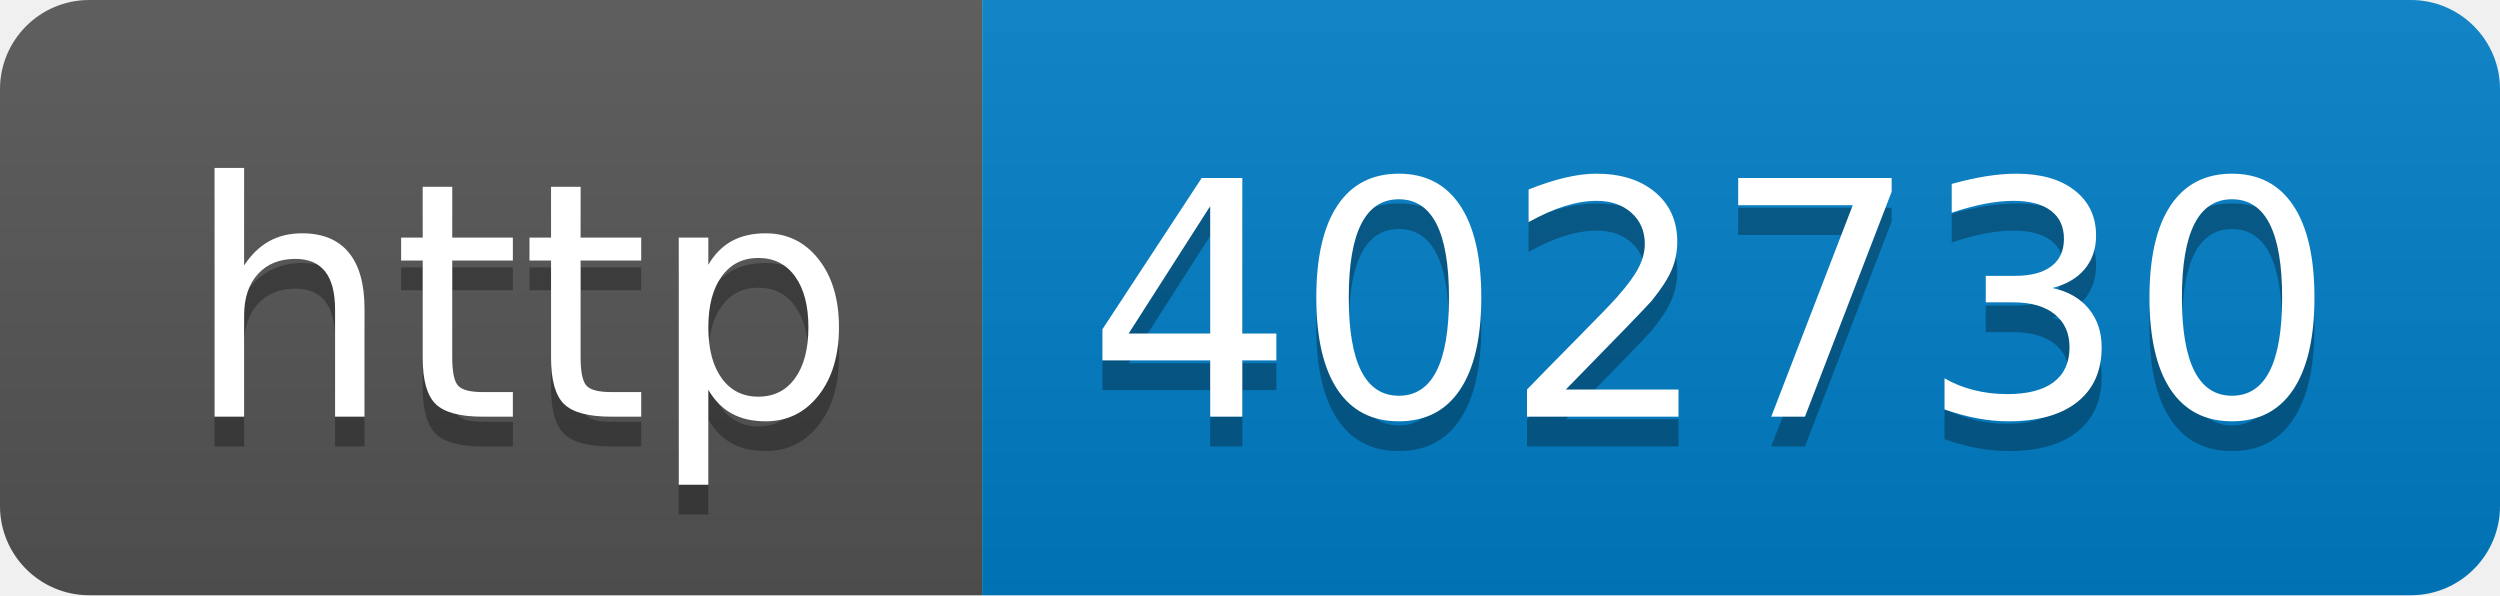
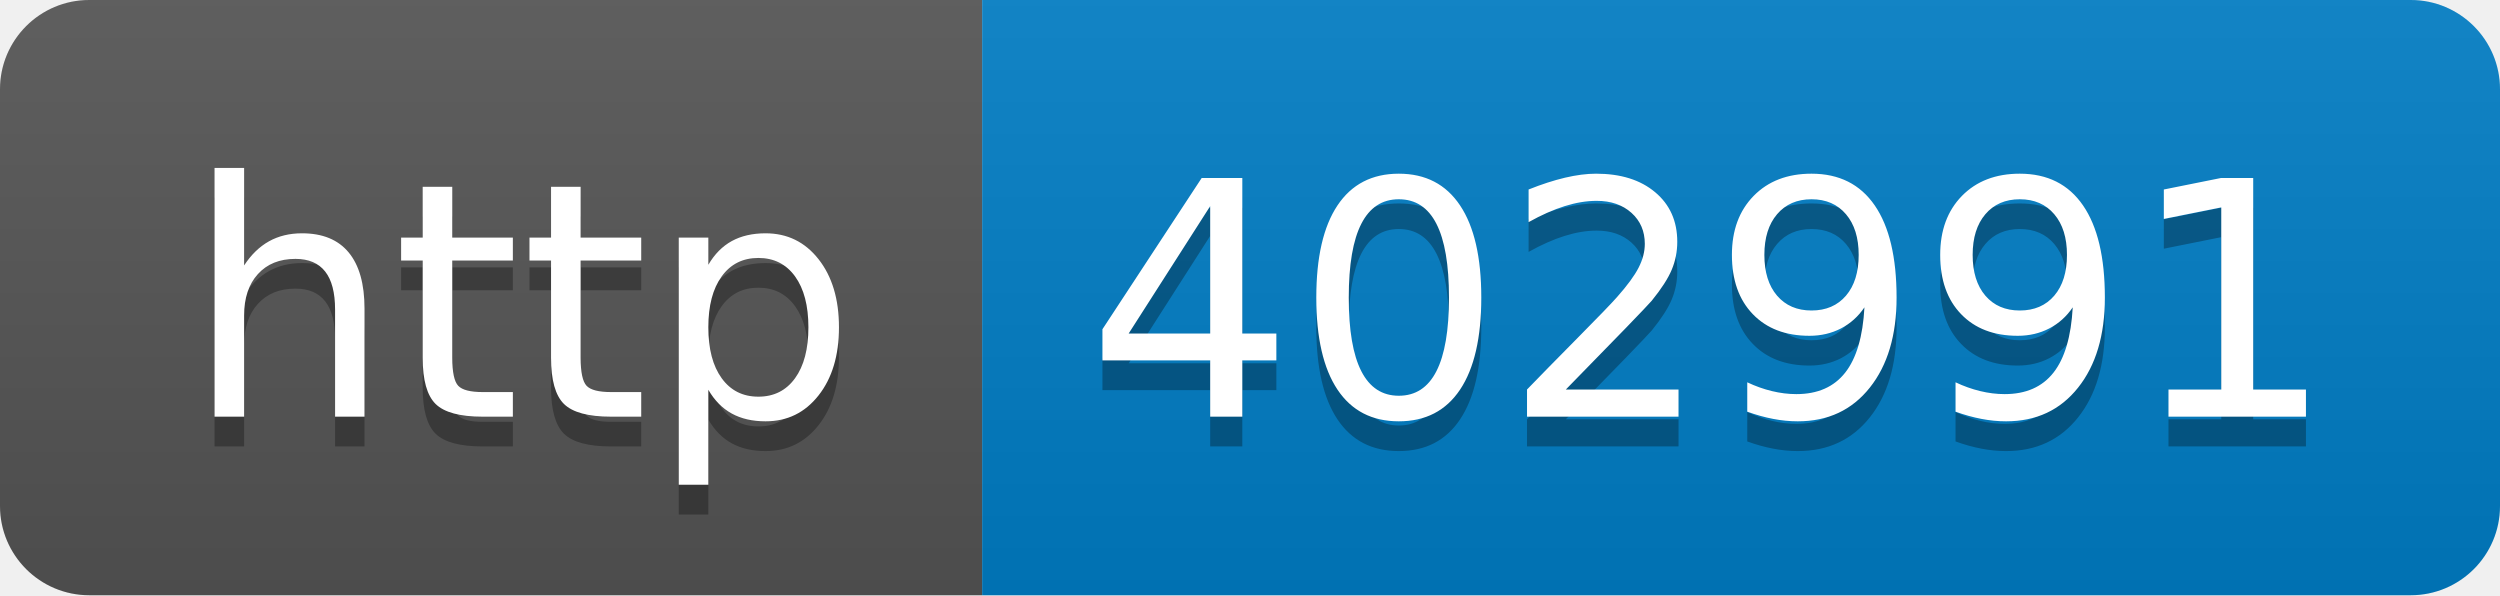
- <svg xmlns="http://www.w3.org/2000/svg" width="84" height="20" role="img" aria-label="http: 402730">
+ <svg xmlns="http://www.w3.org/2000/svg" width="84" height="20" role="img" aria-label="http: 402991">
  <linearGradient id="s" x2="0" y2="100%">
    <stop offset="0" stop-color="#bbb" stop-opacity=".1" />
    <stop offset="1" stop-opacity=".1" />
  </linearGradient>
  <clipPath id="r">
    <rect width="84" height="20" rx="3" fill="#fff" />
  </clipPath>
  <g clip-path="url(#r)">
    <rect width="33" height="20" fill="#555" />
    <rect x="33" width="51" height="20" fill="#007ec6" />
    <rect width="84" height="20" fill="url(#s)" />
  </g>
  <g fill="#fff" text-anchor="middle" font-family="Verdana,Geneva,DejaVu Sans,sans-serif" text-rendering="geometricPrecision" font-size="110">
    <text aria-hidden="true" x="175" y="150" fill="#010101" fill-opacity=".3" transform="scale(.1)" textLength="230">http</text>
    <text x="175" y="140" transform="scale(.1)" fill="#fff" textLength="230">http</text>
-     <text aria-hidden="true" x="575" y="150" fill="#010101" fill-opacity=".3" transform="scale(.1)" textLength="410">402730</text>
-     <text x="575" y="140" transform="scale(.1)" fill="#fff" textLength="410">402730</text>
+     <text aria-hidden="true" x="575" y="150" fill="#010101" fill-opacity=".3" transform="scale(.1)" textLength="410">402991</text>
+     <text x="575" y="140" transform="scale(.1)" fill="#fff" textLength="410">402991</text>
  </g>
</svg>
